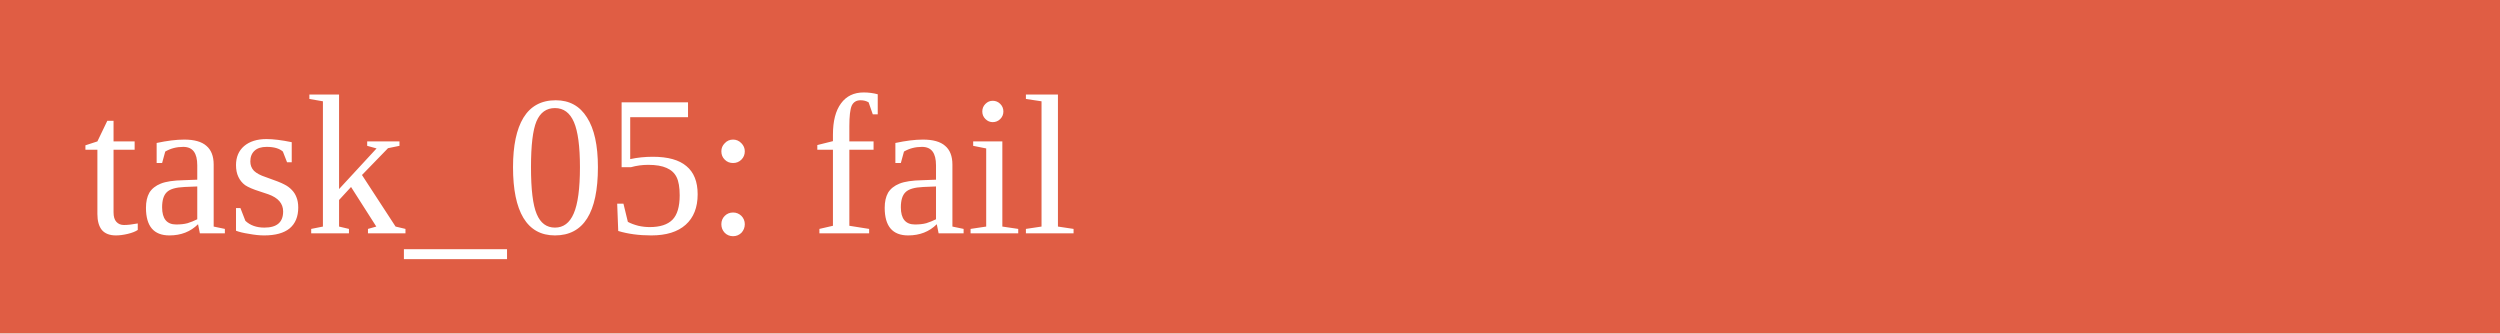
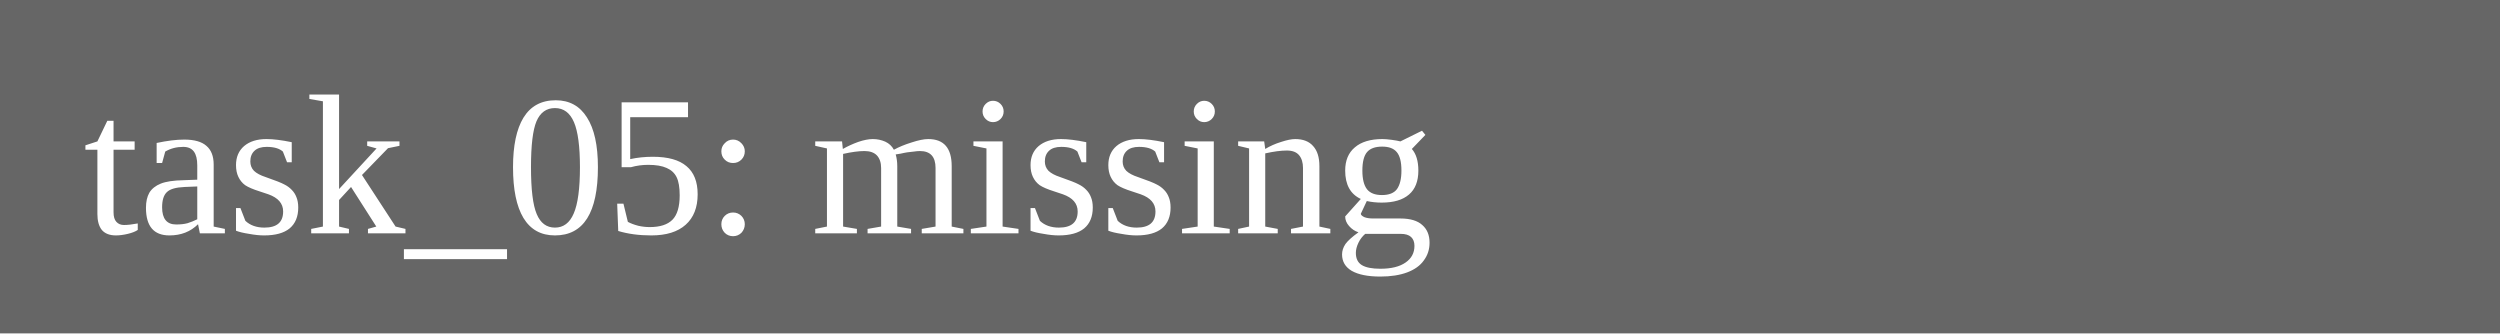
<svg xmlns="http://www.w3.org/2000/svg" width="150" height="20">
-   <rect width="150" height="20" fill="#e05d44" />
-   <text x="5" y="14" fill="white">task_05: fail</text>
+   <rect width="150" height="20" fill="#666" />
+   <text x="5" y="14" fill="white">task_05: missing</text>
</svg>
